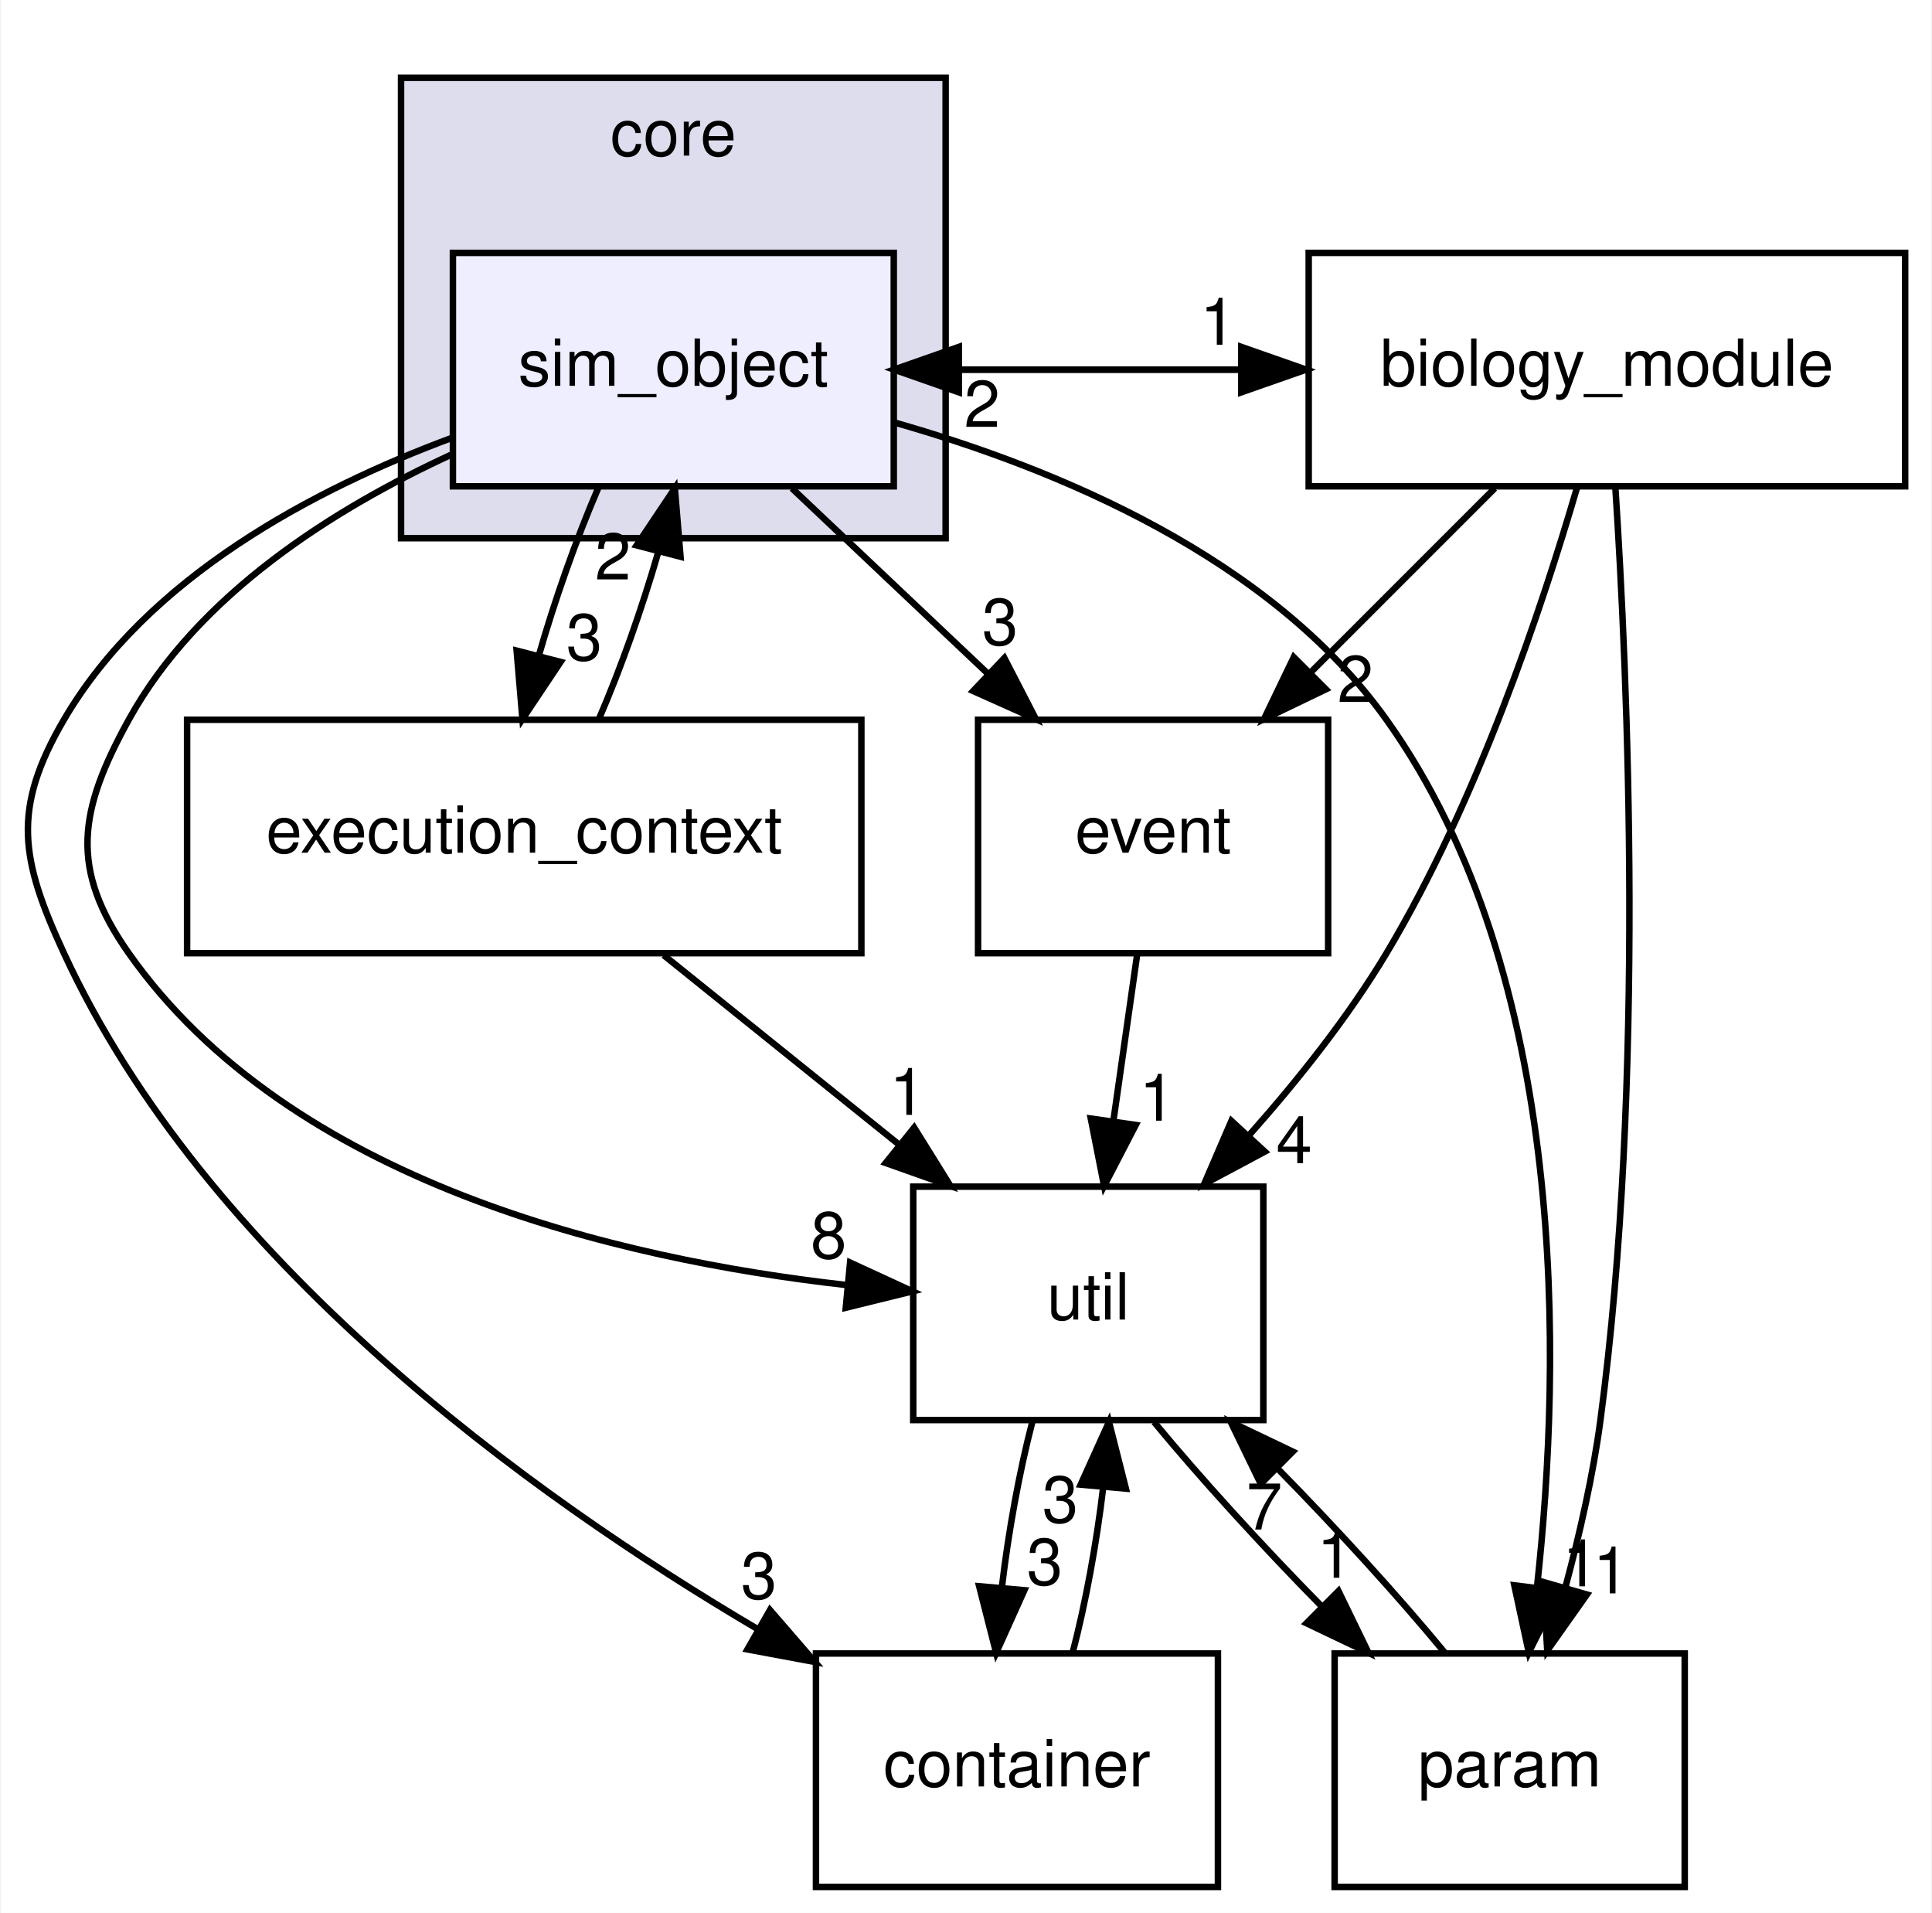
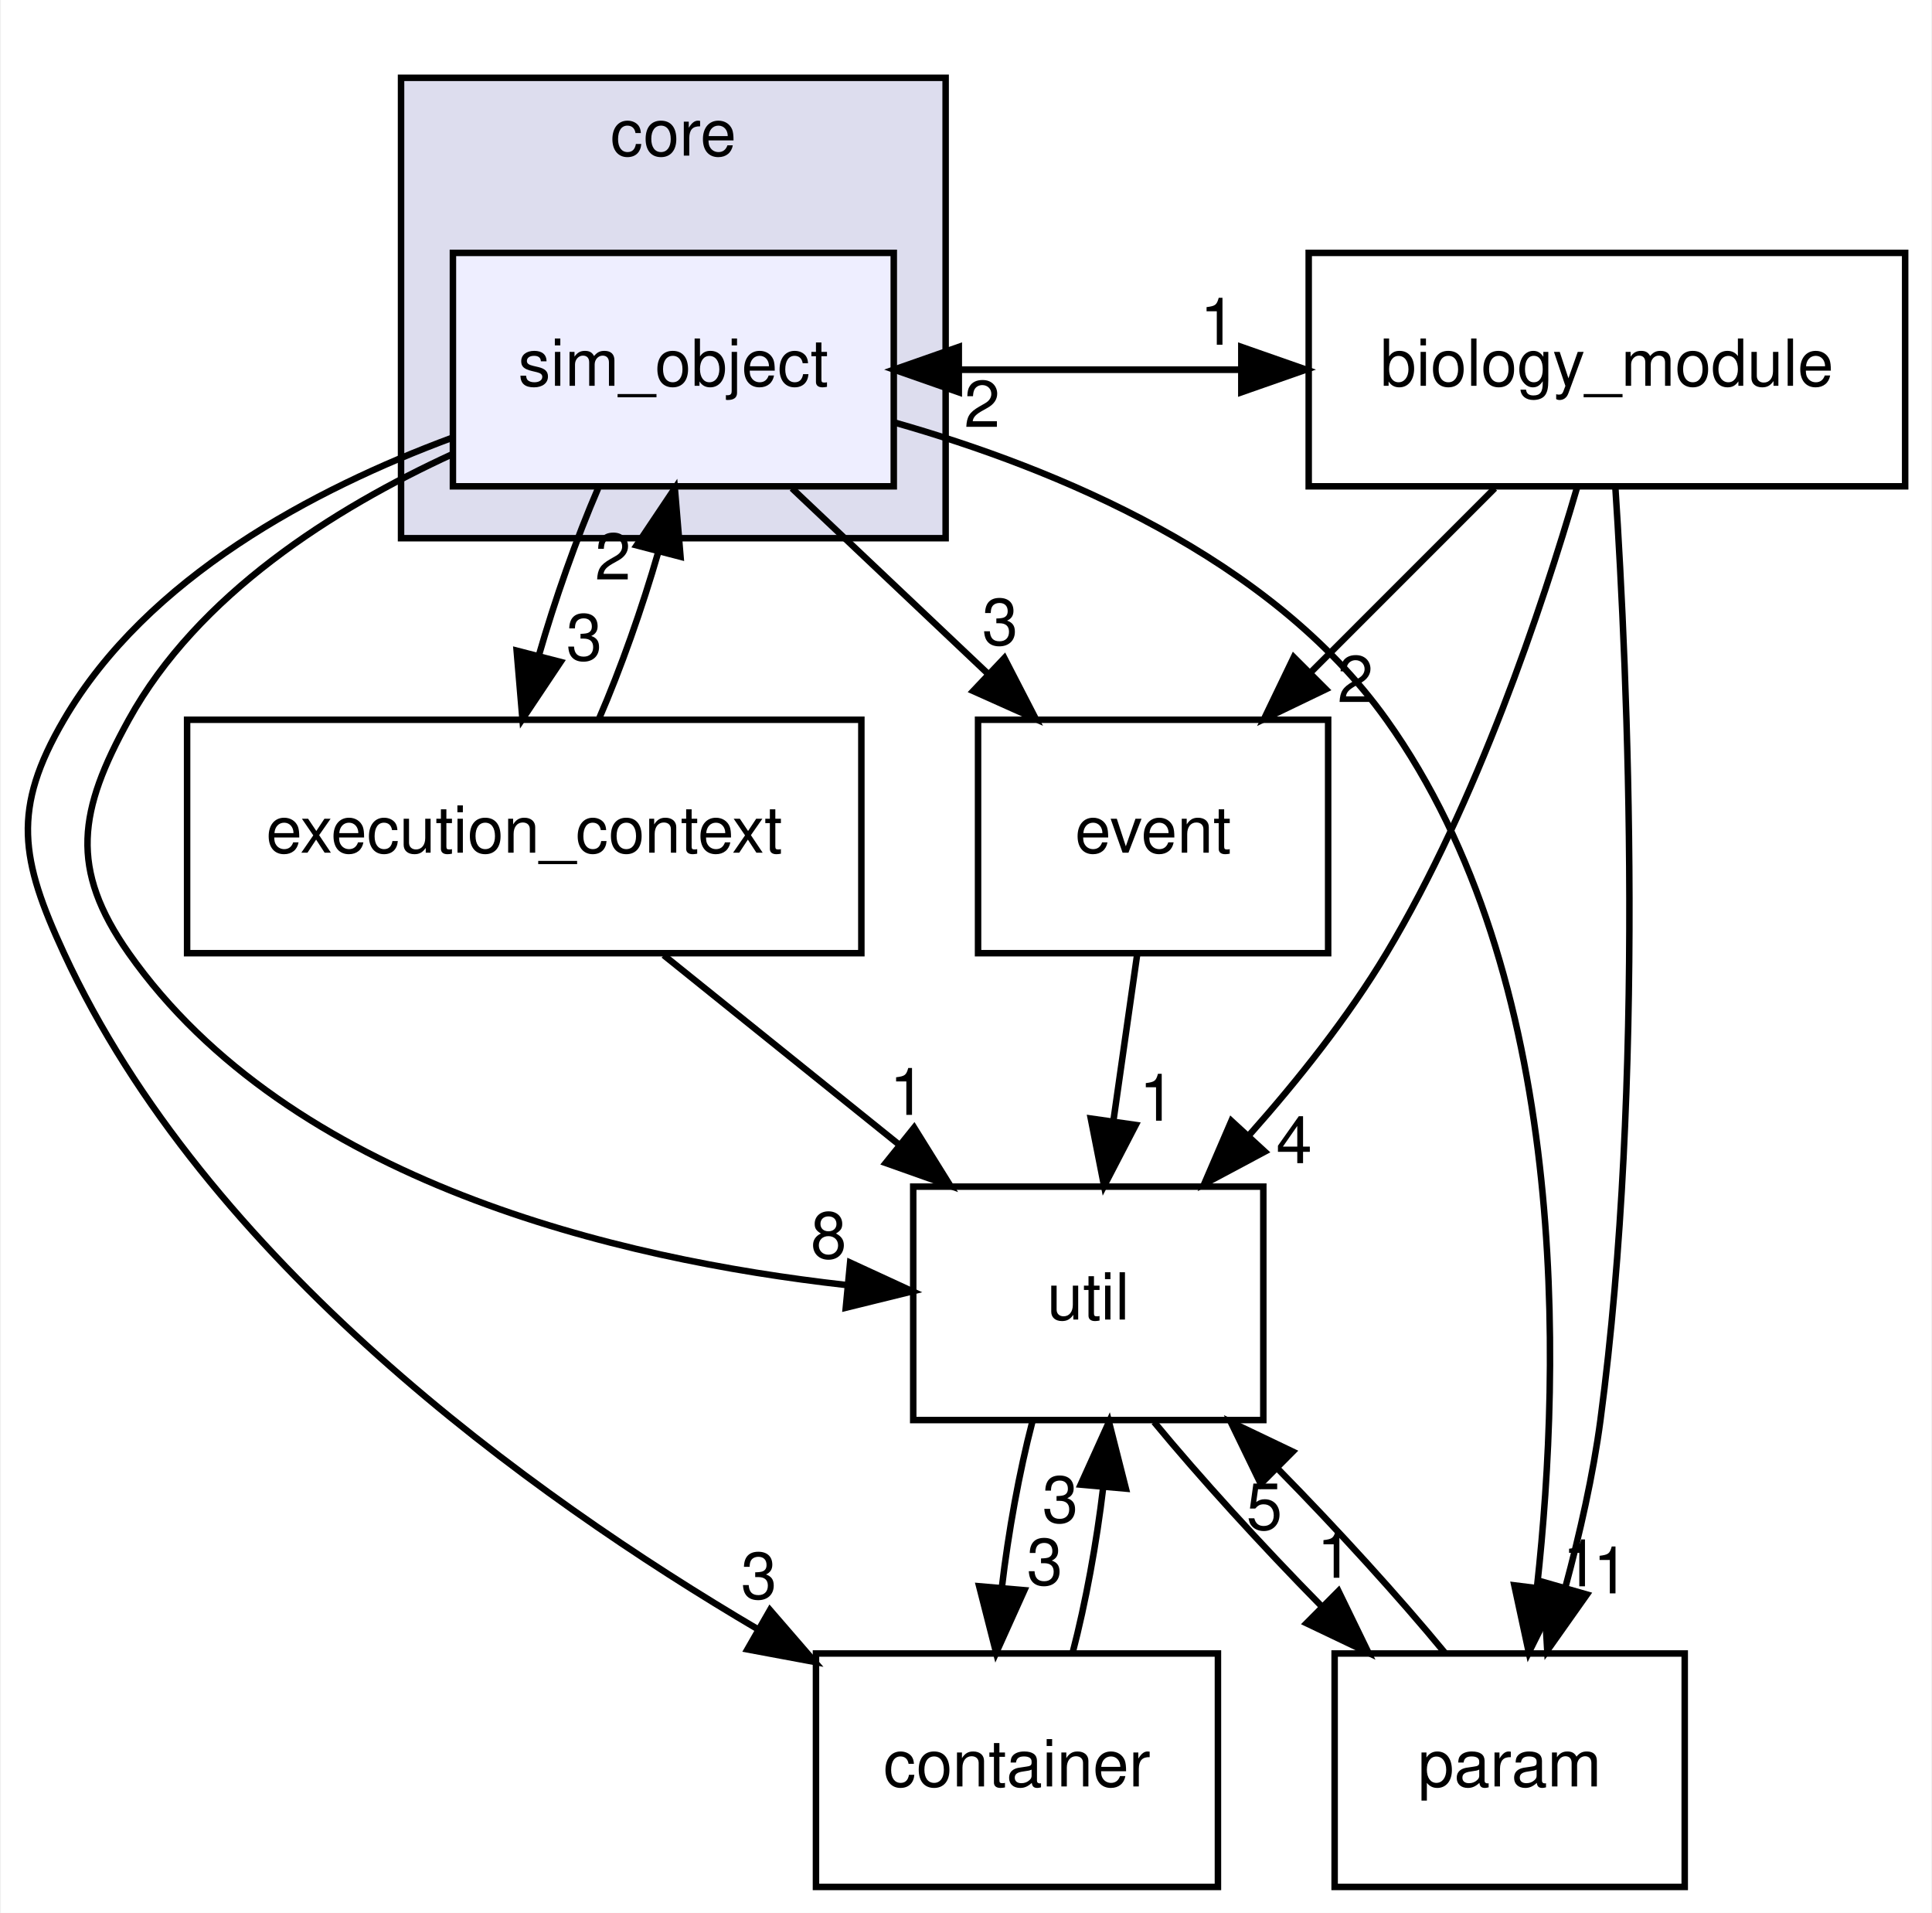
<svg xmlns="http://www.w3.org/2000/svg" xmlns:xlink="http://www.w3.org/1999/xlink" width="298pt" height="295pt" viewBox="0.00 0.00 297.71 295.00">
  <g id="graph0" class="graph" transform="scale(1 1) rotate(0) translate(4 291)">
    <polygon fill="white" stroke="none" points="-4,4 -4,-291 293.714,-291 293.714,4 -4,4" />
    <g id="clust1" class="cluster">
      <g id="a_clust1">
        <a xlink:href="dir_4270bfced15e0e73154b13468c7c9ad9.html" target="_top" xlink:title="core">
          <polygon fill="#ddddee" stroke="black" points="57.714,-208 57.714,-279 141.714,-279 141.714,-208 57.714,-208" />
          <text text-anchor="middle" x="99.714" y="-267" font-family="Helvetica,sans-Serif" font-size="10.00">core</text>
        </a>
      </g>
    </g>
    <g id="node1" class="node">
      <g id="a_node1">
        <a xlink:href="dir_8417c195086d4ff6acfc795544c5eeb6.html" target="_top" xlink:title="sim_object">
          <polygon fill="#eeeeff" stroke="black" points="133.714,-252 65.714,-252 65.714,-216 133.714,-216 133.714,-252" />
          <text text-anchor="middle" x="99.714" y="-231.5" font-family="Helvetica,sans-Serif" font-size="10.00">sim_object</text>
        </a>
      </g>
    </g>
    <g id="node2" class="node">
      <g id="a_node2">
        <a xlink:href="dir_cc1139eeea87fb0d81a0dc0c64778f26.html" target="_top" xlink:title="biology_module">
          <polygon fill="none" stroke="black" points="289.714,-252 197.714,-252 197.714,-216 289.714,-216 289.714,-252" />
          <text text-anchor="middle" x="243.714" y="-231.5" font-family="Helvetica,sans-Serif" font-size="10.00">biology_module</text>
        </a>
      </g>
    </g>
    <g id="edge7" class="edge">
      <path fill="none" stroke="black" d="M133.745,-234C151.46,-234 169.175,-234 186.89,-234" />
      <polygon fill="black" stroke="black" points="187.321,-237.5 197.321,-234 187.321,-230.5 187.321,-237.5" />
      <g id="a_edge7-headlabel">
        <a xlink:href="dir_000010_000001.html" target="_top" xlink:title="1">
          <text text-anchor="middle" x="183.726" y="-237.839" font-family="Helvetica,sans-Serif" font-size="10.00">1</text>
        </a>
      </g>
    </g>
    <g id="node3" class="node">
      <g id="a_node3">
        <a xlink:href="dir_459a7c9a427a2877b0db19c6b8d6e89d.html" target="_top" xlink:title="util">
          <polygon fill="none" stroke="black" points="190.714,-108 136.714,-108 136.714,-72 190.714,-72 190.714,-108" />
          <text text-anchor="middle" x="163.714" y="-87.5" font-family="Helvetica,sans-Serif" font-size="10.00">util</text>
        </a>
      </g>
    </g>
    <g id="edge8" class="edge">
      <path fill="none" stroke="black" d="M65.708,-220.996C47.372,-212.578 26.372,-199.328 15.714,-180 7.987,-165.989 6.503,-157.083 15.714,-144 40.561,-108.71 91.187,-96.795 126.261,-92.842" />
      <polygon fill="black" stroke="black" points="126.979,-96.29 136.601,-91.854 126.313,-89.322 126.979,-96.29" />
      <g id="a_edge8-headlabel">
        <a xlink:href="dir_000010_000011.html" target="_top" xlink:title="8">
          <text text-anchor="middle" x="123.671" y="-96.958" font-family="Helvetica,sans-Serif" font-size="10.00">8</text>
        </a>
      </g>
    </g>
    <g id="node4" class="node">
      <g id="a_node4">
        <a xlink:href="dir_20e5e21553452583d5c4dd80dd906094.html" target="_top" xlink:title="execution_context">
          <polygon fill="none" stroke="black" points="128.714,-180 24.714,-180 24.714,-144 128.714,-144 128.714,-180" />
          <text text-anchor="middle" x="76.714" y="-159.5" font-family="Helvetica,sans-Serif" font-size="10.00">execution_context</text>
        </a>
      </g>
    </g>
    <g id="edge9" class="edge">
      <path fill="none" stroke="black" d="M88.113,-215.697C84.746,-207.898 81.438,-198.509 78.945,-189.829" />
      <polygon fill="black" stroke="black" points="82.324,-188.914 76.439,-180.104 75.546,-190.661 82.324,-188.914" />
      <g id="a_edge9-headlabel">
        <a xlink:href="dir_000010_000006.html" target="_top" xlink:title="3">
          <text text-anchor="middle" x="85.971" y="-189.186" font-family="Helvetica,sans-Serif" font-size="10.00">3</text>
        </a>
      </g>
    </g>
    <g id="node5" class="node">
      <g id="a_node5">
        <a xlink:href="dir_1b63f22ff36ffa98be356425464e796a.html" target="_top" xlink:title="container">
          <polygon fill="none" stroke="black" points="183.714,-36 121.714,-36 121.714,-0 183.714,-0 183.714,-36" />
          <text text-anchor="middle" x="152.714" y="-15.5" font-family="Helvetica,sans-Serif" font-size="10.00">container</text>
        </a>
      </g>
    </g>
    <g id="edge10" class="edge">
      <path fill="none" stroke="black" d="M65.586,-223.483C44.292,-215.583 18.566,-202 5.714,-180 -2.357,-166.185 -1,-158.523 5.714,-144 27.616,-96.626 77.304,-60.617 112.846,-39.687" />
      <polygon fill="black" stroke="black" points="114.62,-42.704 121.552,-34.692 111.137,-36.632 114.62,-42.704" />
      <g id="a_edge10-headlabel">
        <a xlink:href="dir_000010_000002.html" target="_top" xlink:title="3">
          <text text-anchor="middle" x="112.915" y="-44.456" font-family="Helvetica,sans-Serif" font-size="10.00">3</text>
        </a>
      </g>
    </g>
    <g id="node6" class="node">
      <g id="a_node6">
        <a xlink:href="dir_1505f64a8d203d0c8301996badaaeb61.html" target="_top" xlink:title="event">
          <polygon fill="none" stroke="black" points="200.714,-180 146.714,-180 146.714,-144 200.714,-144 200.714,-180" />
          <text text-anchor="middle" x="173.714" y="-159.5" font-family="Helvetica,sans-Serif" font-size="10.00">event</text>
        </a>
      </g>
    </g>
    <g id="edge11" class="edge">
      <path fill="none" stroke="black" d="M118.006,-215.697C127.146,-207.05 138.354,-196.449 148.314,-187.027" />
      <polygon fill="black" stroke="black" points="150.773,-189.519 155.632,-180.104 145.962,-184.434 150.773,-189.519" />
      <g id="a_edge11-headlabel">
        <a xlink:href="dir_000010_000003.html" target="_top" xlink:title="3">
          <text text-anchor="middle" x="150.112" y="-191.552" font-family="Helvetica,sans-Serif" font-size="10.00">3</text>
        </a>
      </g>
    </g>
    <g id="node7" class="node">
      <g id="a_node7">
        <a xlink:href="dir_7155ef3ffc36b95c2fce4bd5b1f8d366.html" target="_top" xlink:title="param">
          <polygon fill="none" stroke="black" points="255.714,-36 201.714,-36 201.714,-0 255.714,-0 255.714,-36" />
          <text text-anchor="middle" x="228.714" y="-15.5" font-family="Helvetica,sans-Serif" font-size="10.00">param</text>
        </a>
      </g>
    </g>
    <g id="edge12" class="edge">
      <path fill="none" stroke="black" d="M133.753,-225.862C158.944,-218.703 191.863,-205.023 209.714,-180 237.958,-140.407 236.73,-80.909 232.948,-46.418" />
      <polygon fill="black" stroke="black" points="236.378,-45.643 231.664,-36.155 229.432,-46.512 236.378,-45.643" />
      <g id="a_edge12-headlabel">
        <a xlink:href="dir_000010_000009.html" target="_top" xlink:title="1">
          <text text-anchor="middle" x="239.641" y="-46.358" font-family="Helvetica,sans-Serif" font-size="10.00">1</text>
        </a>
      </g>
    </g>
    <g id="edge2" class="edge">
      <path fill="none" stroke="black" d="M197.321,-234C179.606,-234 161.891,-234 144.175,-234" />
      <polygon fill="black" stroke="black" points="143.745,-230.5 133.745,-234 143.745,-237.5 143.745,-230.5" />
      <g id="a_edge2-headlabel">
        <a xlink:href="dir_000001_000010.html" target="_top" xlink:title="2">
          <text text-anchor="middle" x="147.34" y="-225.161" font-family="Helvetica,sans-Serif" font-size="10.00">2</text>
        </a>
      </g>
    </g>
    <g id="edge1" class="edge">
      <path fill="none" stroke="black" d="M239.099,-215.794C233.689,-197.25 223.657,-167.269 209.714,-144 203.829,-134.179 196.066,-124.427 188.598,-116.017" />
      <polygon fill="black" stroke="black" points="190.943,-113.397 181.598,-108.405 185.791,-118.135 190.943,-113.397" />
      <g id="a_edge1-headlabel">
        <a xlink:href="dir_000001_000011.html" target="_top" xlink:title="4">
          <text text-anchor="middle" x="195.466" y="-111.62" font-family="Helvetica,sans-Serif" font-size="10.00">4</text>
        </a>
      </g>
    </g>
    <g id="edge3" class="edge">
      <path fill="none" stroke="black" d="M226.41,-215.697C217.849,-207.135 207.37,-196.656 198.018,-187.304" />
      <polygon fill="black" stroke="black" points="200.364,-184.701 190.818,-180.104 195.414,-189.65 200.364,-184.701" />
      <g id="a_edge3-headlabel">
        <a xlink:href="dir_000001_000003.html" target="_top" xlink:title="2">
          <text text-anchor="middle" x="204.914" y="-182.735" font-family="Helvetica,sans-Serif" font-size="10.00">2</text>
        </a>
      </g>
    </g>
    <g id="edge4" class="edge">
      <path fill="none" stroke="black" d="M245.006,-215.982C246.934,-186.502 249.642,-124.091 242.714,-72 241.585,-63.51 239.519,-54.438 237.315,-46.244" />
      <polygon fill="black" stroke="black" points="240.626,-45.094 234.509,-36.443 233.897,-47.021 240.626,-45.094" />
      <g id="a_edge4-headlabel">
        <a xlink:href="dir_000001_000009.html" target="_top" xlink:title="1">
          <text text-anchor="middle" x="244.345" y="-45.268" font-family="Helvetica,sans-Serif" font-size="10.00">1</text>
        </a>
      </g>
    </g>
    <g id="edge5" class="edge">
      <path fill="none" stroke="black" d="M155.079,-71.697C153.071,-63.983 151.388,-54.712 150.379,-46.112" />
      <polygon fill="black" stroke="black" points="153.862,-45.763 149.507,-36.104 146.888,-46.37 153.862,-45.763" />
      <g id="a_edge5-headlabel">
        <a xlink:href="dir_000011_000002.html" target="_top" xlink:title="3">
          <text text-anchor="middle" x="157.003" y="-46.597" font-family="Helvetica,sans-Serif" font-size="10.00">3</text>
        </a>
      </g>
    </g>
    <g id="edge6" class="edge">
      <path fill="none" stroke="black" d="M173.866,-71.697C180.932,-63.135 190.481,-52.656 199.684,-43.304" />
      <polygon fill="black" stroke="black" points="202.305,-45.634 206.936,-36.104 197.374,-40.666 202.305,-45.634" />
      <g id="a_edge6-headlabel">
        <a xlink:href="dir_000011_000009.html" target="_top" xlink:title="1">
          <text text-anchor="middle" x="201.755" y="-47.681" font-family="Helvetica,sans-Serif" font-size="10.00">1</text>
        </a>
      </g>
    </g>
    <g id="edge14" class="edge">
      <path fill="none" stroke="black" d="M88.229,-180.104C91.597,-187.876 94.912,-197.257 97.418,-205.949" />
      <polygon fill="black" stroke="black" points="94.048,-206.894 99.944,-215.697 100.824,-205.138 94.048,-206.894" />
      <g id="a_edge14-headlabel">
        <a xlink:href="dir_000006_000010.html" target="_top" xlink:title="2">
          <text text-anchor="middle" x="90.398" y="-201.627" font-family="Helvetica,sans-Serif" font-size="10.00">2</text>
        </a>
      </g>
    </g>
    <g id="edge13" class="edge">
      <path fill="none" stroke="black" d="M98.219,-143.697C109.176,-134.881 122.66,-124.032 134.539,-114.474" />
      <polygon fill="black" stroke="black" points="136.858,-117.1 142.456,-108.104 132.47,-111.646 136.858,-117.1" />
      <g id="a_edge13-headlabel">
        <a xlink:href="dir_000006_000011.html" target="_top" xlink:title="1">
          <text text-anchor="middle" x="135.838" y="-119.066" font-family="Helvetica,sans-Serif" font-size="10.00">1</text>
        </a>
      </g>
    </g>
    <g id="edge15" class="edge">
      <path fill="none" stroke="black" d="M161.297,-36.104C163.31,-43.791 165.002,-53.054 166.022,-61.665" />
      <polygon fill="black" stroke="black" points="162.542,-62.044 166.91,-71.697 169.515,-61.427 162.542,-62.044" />
      <g id="a_edge15-headlabel">
        <a xlink:href="dir_000002_000011.html" target="_top" xlink:title="3">
          <text text-anchor="middle" x="159.397" y="-56.214" font-family="Helvetica,sans-Serif" font-size="10.00">3</text>
        </a>
      </g>
    </g>
    <g id="edge16" class="edge">
      <path fill="none" stroke="black" d="M171.242,-143.697C170.14,-135.983 168.816,-126.712 167.587,-118.112" />
      <polygon fill="black" stroke="black" points="171.036,-117.509 166.157,-108.104 164.107,-118.499 171.036,-117.509" />
      <g id="a_edge16-headlabel">
        <a xlink:href="dir_000003_000011.html" target="_top" xlink:title="1">
          <text text-anchor="middle" x="174.355" y="-118.166" font-family="Helvetica,sans-Serif" font-size="10.00">1</text>
        </a>
      </g>
    </g>
    <g id="edge17" class="edge">
      <path fill="none" stroke="black" d="M218.726,-36.104C211.698,-44.636 202.167,-55.108 192.958,-64.478" />
      <polygon fill="black" stroke="black" points="190.321,-62.164 185.697,-71.697 195.256,-67.128 190.321,-62.164" />
      <g id="a_edge17-headlabel">
-         <a xlink:href="dir_000009_000011.html" target="_top" xlink:title="7">
-           <text text-anchor="middle" x="190.868" y="-55.116" font-family="Helvetica,sans-Serif" font-size="10.00">7</text>
+         <a xlink:href="dir_000009_000011.html" target="_top" xlink:title="5">
+           <text text-anchor="middle" x="190.868" y="-55.116" font-family="Helvetica,sans-Serif" font-size="10.00">5</text>
        </a>
      </g>
    </g>
  </g>
</svg>
